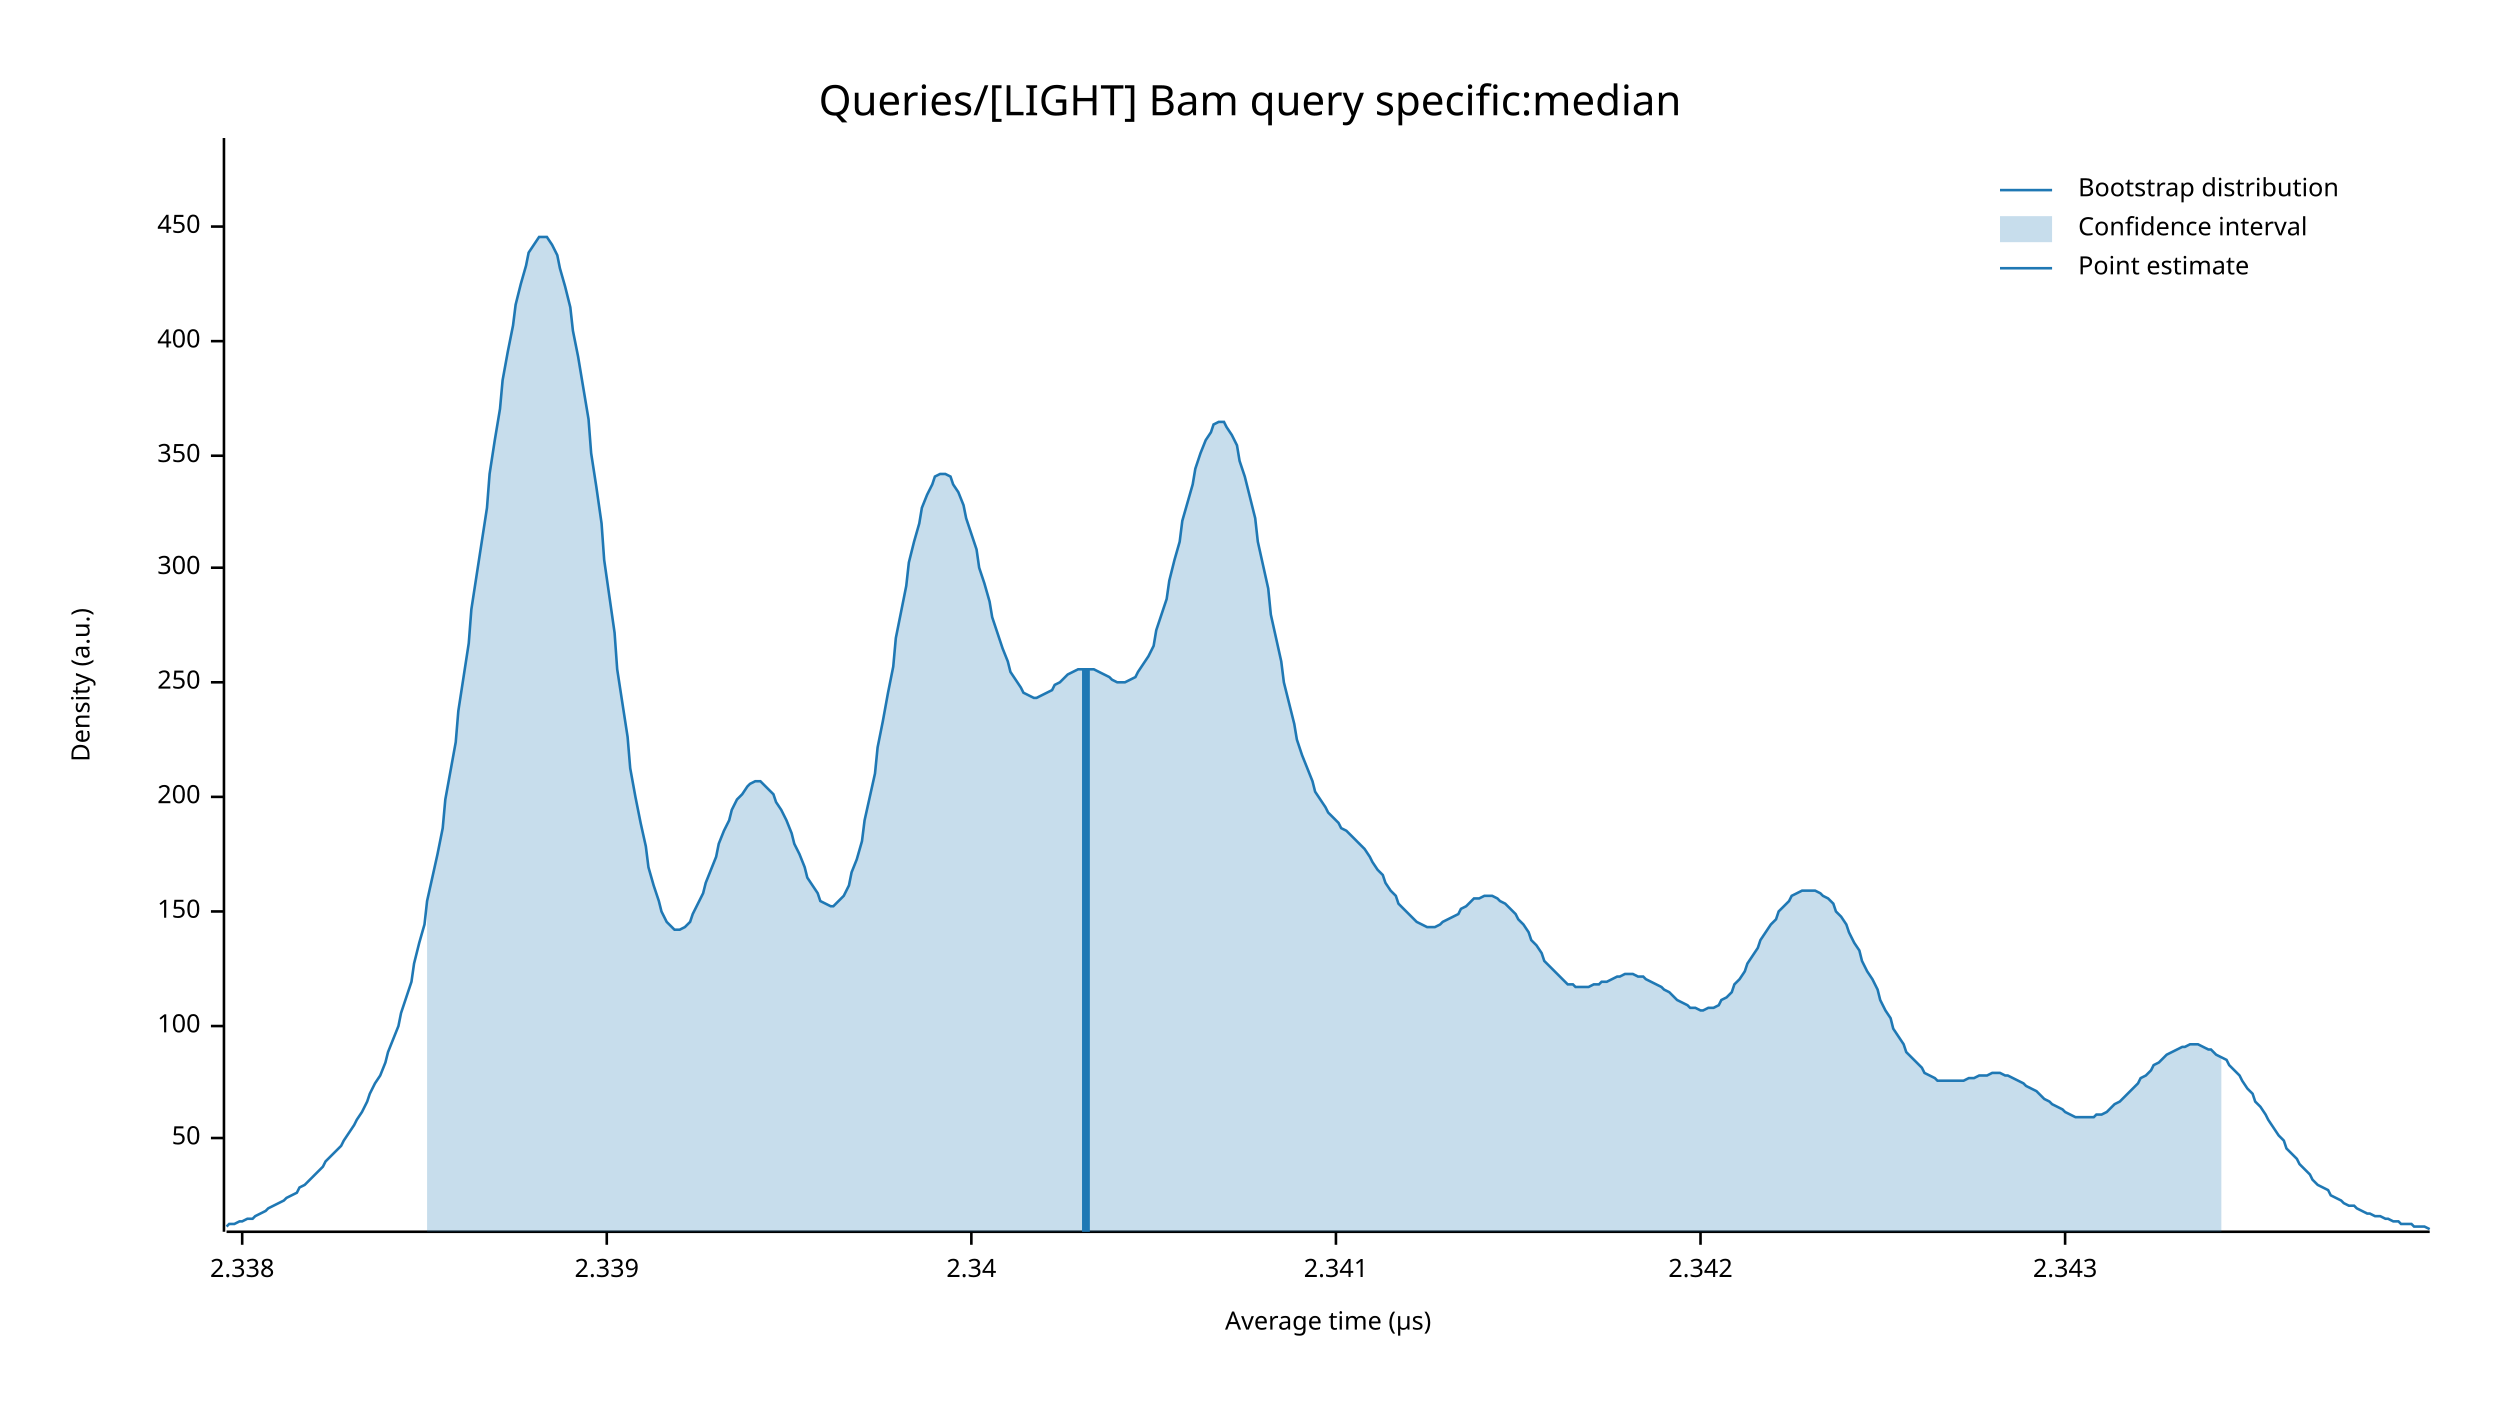
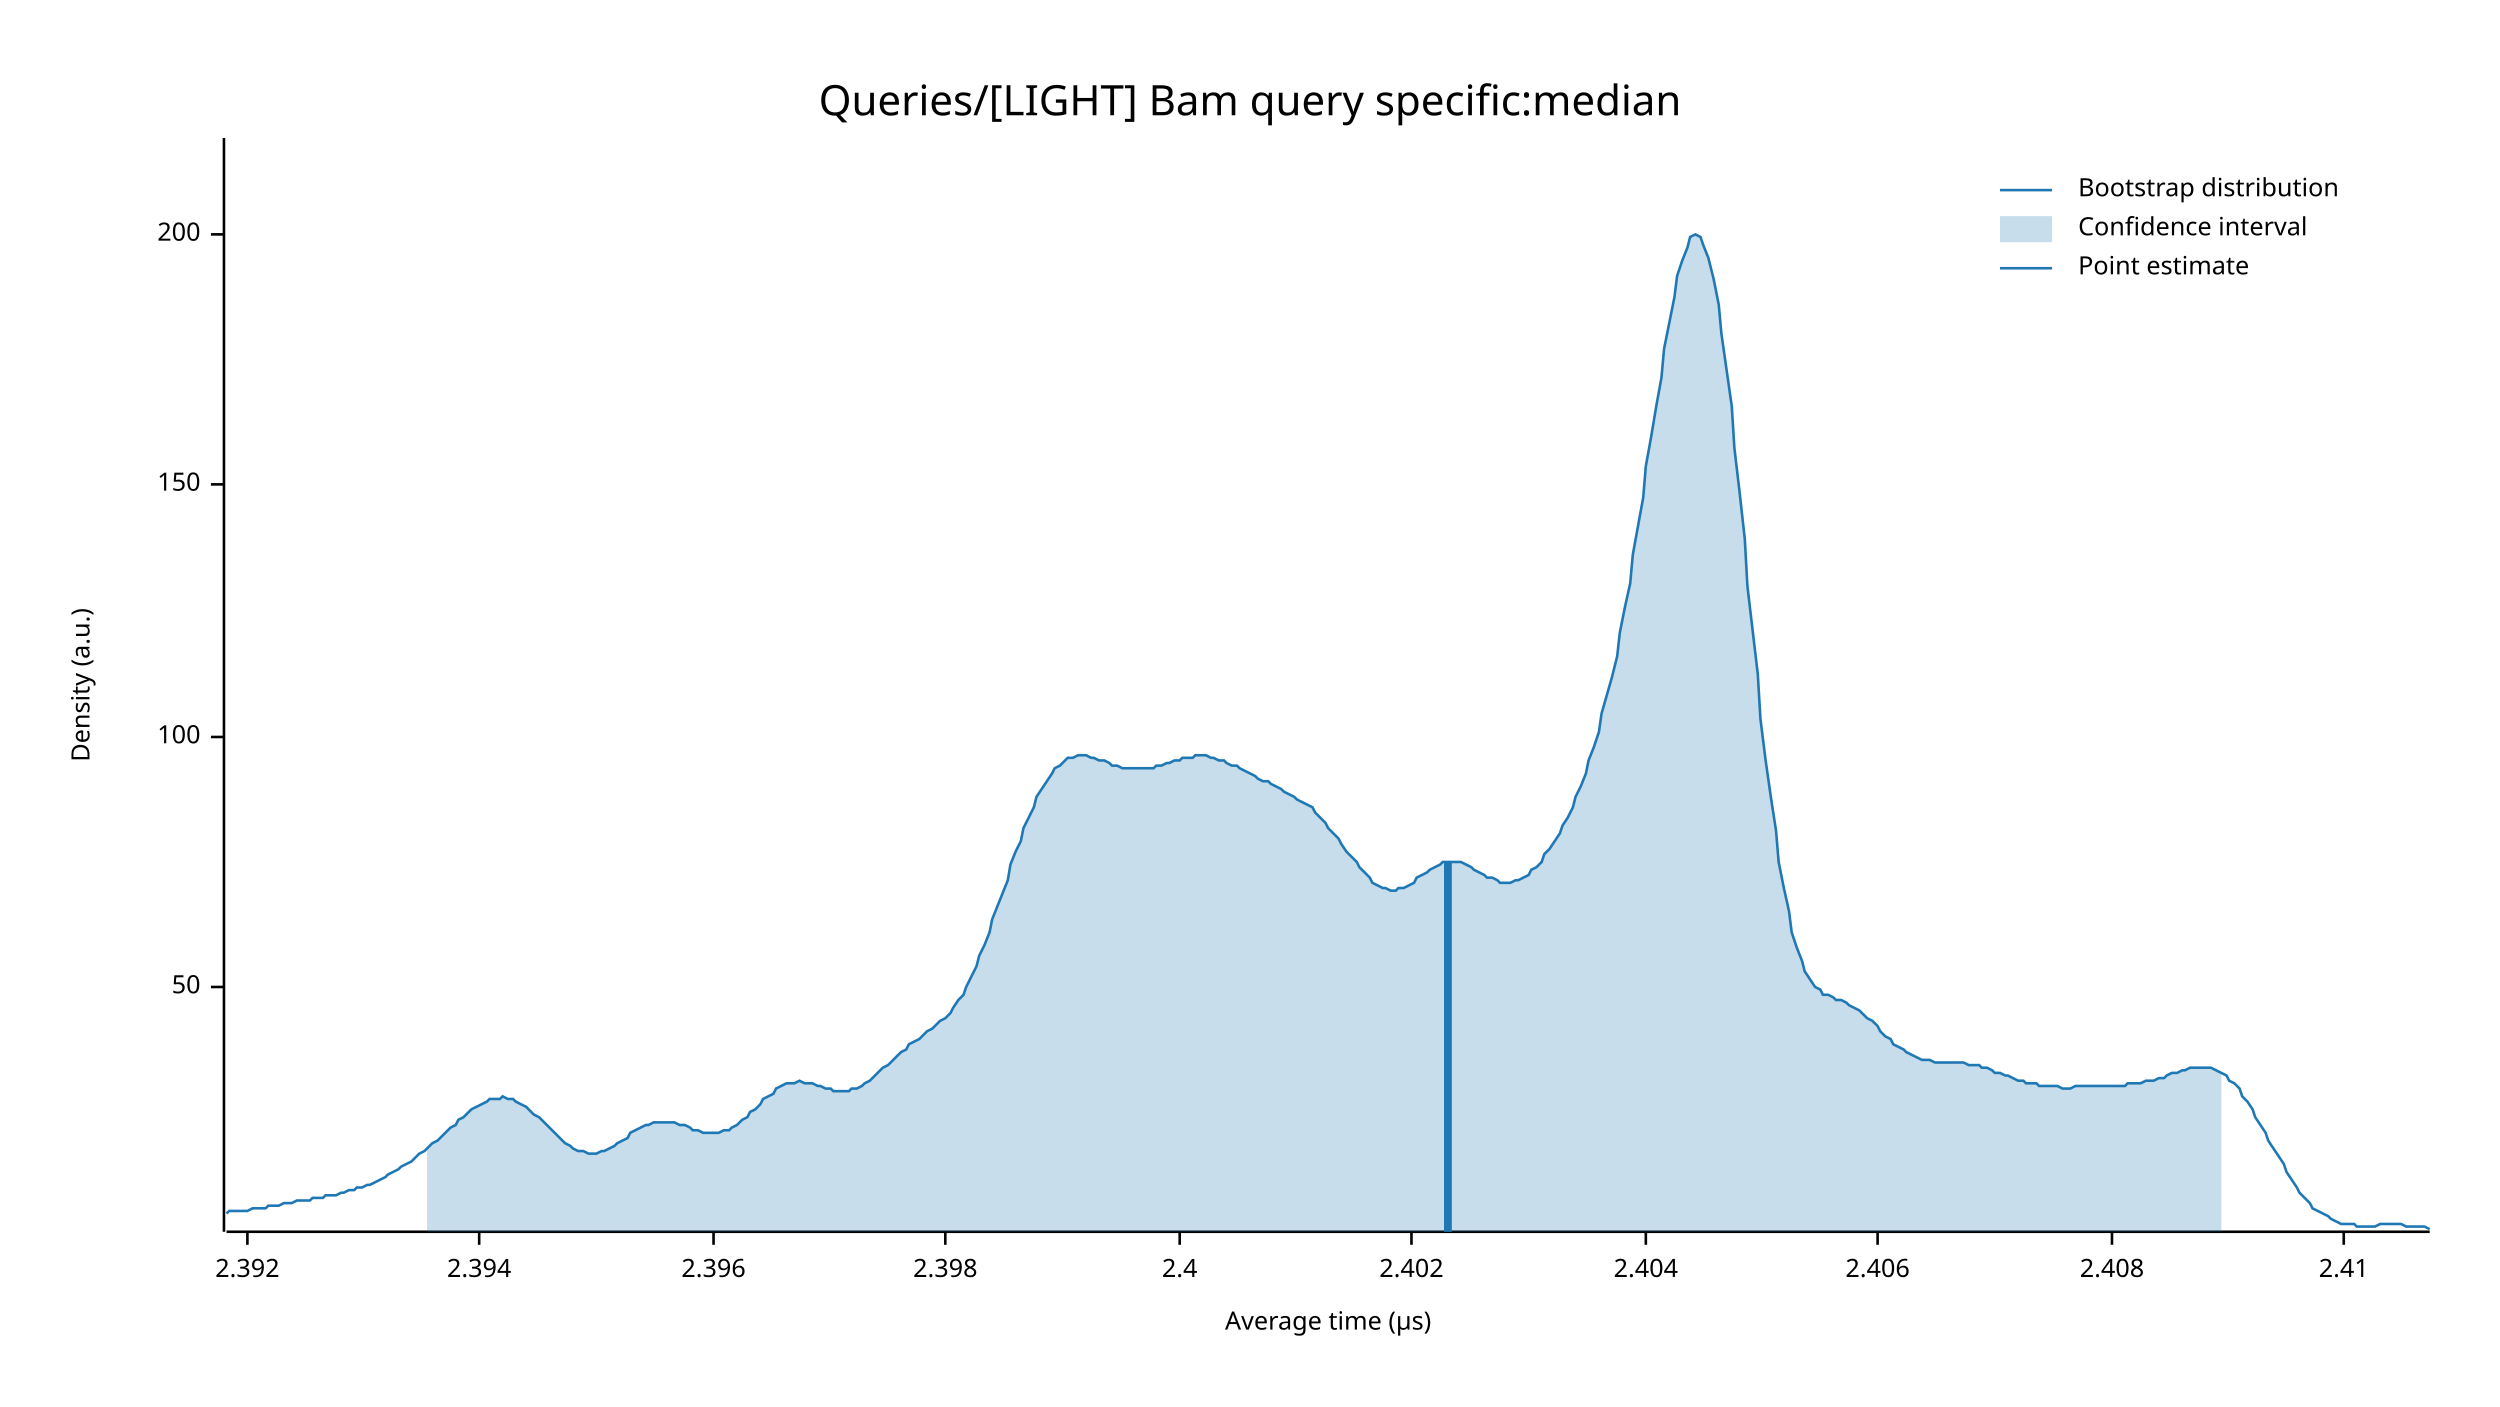
<svg xmlns="http://www.w3.org/2000/svg" width="960" height="540" viewBox="0 0 960 540">
  <text x="480" y="32" dy="0.76em" text-anchor="middle" font-family="sans-serif" font-size="16.129" opacity="1" fill="#000000">
Queries/[LIGHT] Bam query specific:median
</text>
  <text x="27" y="263" dy="0.76em" text-anchor="middle" font-family="sans-serif" font-size="9.677" opacity="1" fill="#000000" transform="rotate(270, 27, 263)">
Density (a.u.)
</text>
  <text x="510" y="513" dy="-0.5ex" text-anchor="middle" font-family="sans-serif" font-size="9.677" opacity="1" fill="#000000">
Average time (µs)
</text>
  <polyline fill="none" opacity="1" stroke="#000000" stroke-width="1" points="86,53 86,473 " />
-   <text x="77" y="437" dy="0.5ex" text-anchor="end" font-family="sans-serif" font-size="9.677" opacity="1" fill="#000000">
+   <text x="77" y="379" dy="0.5ex" text-anchor="end" font-family="sans-serif" font-size="9.677" opacity="1" fill="#000000">
50
</text>
-   <polyline fill="none" opacity="1" stroke="#000000" stroke-width="1" points="81,437 86,437 " />
-   <text x="77" y="394" dy="0.5ex" text-anchor="end" font-family="sans-serif" font-size="9.677" opacity="1" fill="#000000">
+   <polyline fill="none" opacity="1" stroke="#000000" stroke-width="1" points="81,379 86,379 " />
+   <text x="77" y="283" dy="0.5ex" text-anchor="end" font-family="sans-serif" font-size="9.677" opacity="1" fill="#000000">
100
</text>
-   <polyline fill="none" opacity="1" stroke="#000000" stroke-width="1" points="81,394 86,394 " />
-   <text x="77" y="350" dy="0.5ex" text-anchor="end" font-family="sans-serif" font-size="9.677" opacity="1" fill="#000000">
+   <polyline fill="none" opacity="1" stroke="#000000" stroke-width="1" points="81,283 86,283 " />
+   <text x="77" y="186" dy="0.5ex" text-anchor="end" font-family="sans-serif" font-size="9.677" opacity="1" fill="#000000">
150
</text>
-   <polyline fill="none" opacity="1" stroke="#000000" stroke-width="1" points="81,350 86,350 " />
-   <text x="77" y="306" dy="0.5ex" text-anchor="end" font-family="sans-serif" font-size="9.677" opacity="1" fill="#000000">
+   <polyline fill="none" opacity="1" stroke="#000000" stroke-width="1" points="81,186 86,186 " />
+   <text x="77" y="90" dy="0.5ex" text-anchor="end" font-family="sans-serif" font-size="9.677" opacity="1" fill="#000000">
200
</text>
-   <polyline fill="none" opacity="1" stroke="#000000" stroke-width="1" points="81,306 86,306 " />
-   <text x="77" y="262" dy="0.5ex" text-anchor="end" font-family="sans-serif" font-size="9.677" opacity="1" fill="#000000">
- 250
+   <polyline fill="none" opacity="1" stroke="#000000" stroke-width="1" points="81,90 86,90 " />
+   <polyline fill="none" opacity="1" stroke="#000000" stroke-width="1" points="87,473 933,473 " />
+   <text x="95" y="483" dy="0.76em" text-anchor="middle" font-family="sans-serif" font-size="9.677" opacity="1" fill="#000000">
+ 2.392
</text>
-   <polyline fill="none" opacity="1" stroke="#000000" stroke-width="1" points="81,262 86,262 " />
-   <text x="77" y="218" dy="0.5ex" text-anchor="end" font-family="sans-serif" font-size="9.677" opacity="1" fill="#000000">
- 300
+   <polyline fill="none" opacity="1" stroke="#000000" stroke-width="1" points="95,473 95,478 " />
+   <text x="184" y="483" dy="0.76em" text-anchor="middle" font-family="sans-serif" font-size="9.677" opacity="1" fill="#000000">
+ 2.394
</text>
-   <polyline fill="none" opacity="1" stroke="#000000" stroke-width="1" points="81,218 86,218 " />
-   <text x="77" y="175" dy="0.5ex" text-anchor="end" font-family="sans-serif" font-size="9.677" opacity="1" fill="#000000">
- 350
+   <polyline fill="none" opacity="1" stroke="#000000" stroke-width="1" points="184,473 184,478 " />
+   <text x="274" y="483" dy="0.76em" text-anchor="middle" font-family="sans-serif" font-size="9.677" opacity="1" fill="#000000">
+ 2.396
</text>
-   <polyline fill="none" opacity="1" stroke="#000000" stroke-width="1" points="81,175 86,175 " />
-   <text x="77" y="131" dy="0.5ex" text-anchor="end" font-family="sans-serif" font-size="9.677" opacity="1" fill="#000000">
- 400
+   <polyline fill="none" opacity="1" stroke="#000000" stroke-width="1" points="274,473 274,478 " />
+   <text x="363" y="483" dy="0.76em" text-anchor="middle" font-family="sans-serif" font-size="9.677" opacity="1" fill="#000000">
+ 2.398
</text>
-   <polyline fill="none" opacity="1" stroke="#000000" stroke-width="1" points="81,131 86,131 " />
-   <text x="77" y="87" dy="0.5ex" text-anchor="end" font-family="sans-serif" font-size="9.677" opacity="1" fill="#000000">
- 450
+   <polyline fill="none" opacity="1" stroke="#000000" stroke-width="1" points="363,473 363,478 " />
+   <text x="453" y="483" dy="0.76em" text-anchor="middle" font-family="sans-serif" font-size="9.677" opacity="1" fill="#000000">
+ 2.4
</text>
-   <polyline fill="none" opacity="1" stroke="#000000" stroke-width="1" points="81,87 86,87 " />
-   <polyline fill="none" opacity="1" stroke="#000000" stroke-width="1" points="87,473 933,473 " />
-   <text x="93" y="483" dy="0.76em" text-anchor="middle" font-family="sans-serif" font-size="9.677" opacity="1" fill="#000000">
- 2.338
+   <polyline fill="none" opacity="1" stroke="#000000" stroke-width="1" points="453,473 453,478 " />
+   <text x="542" y="483" dy="0.76em" text-anchor="middle" font-family="sans-serif" font-size="9.677" opacity="1" fill="#000000">
+ 2.402
</text>
-   <polyline fill="none" opacity="1" stroke="#000000" stroke-width="1" points="93,473 93,478 " />
-   <text x="233" y="483" dy="0.76em" text-anchor="middle" font-family="sans-serif" font-size="9.677" opacity="1" fill="#000000">
- 2.339
+   <polyline fill="none" opacity="1" stroke="#000000" stroke-width="1" points="542,473 542,478 " />
+   <text x="632" y="483" dy="0.76em" text-anchor="middle" font-family="sans-serif" font-size="9.677" opacity="1" fill="#000000">
+ 2.404
</text>
-   <polyline fill="none" opacity="1" stroke="#000000" stroke-width="1" points="233,473 233,478 " />
-   <text x="373" y="483" dy="0.76em" text-anchor="middle" font-family="sans-serif" font-size="9.677" opacity="1" fill="#000000">
- 2.34
+   <polyline fill="none" opacity="1" stroke="#000000" stroke-width="1" points="632,473 632,478 " />
+   <text x="721" y="483" dy="0.76em" text-anchor="middle" font-family="sans-serif" font-size="9.677" opacity="1" fill="#000000">
+ 2.406
</text>
-   <polyline fill="none" opacity="1" stroke="#000000" stroke-width="1" points="373,473 373,478 " />
-   <text x="513" y="483" dy="0.76em" text-anchor="middle" font-family="sans-serif" font-size="9.677" opacity="1" fill="#000000">
- 2.341
+   <polyline fill="none" opacity="1" stroke="#000000" stroke-width="1" points="721,473 721,478 " />
+   <text x="811" y="483" dy="0.76em" text-anchor="middle" font-family="sans-serif" font-size="9.677" opacity="1" fill="#000000">
+ 2.408
</text>
-   <polyline fill="none" opacity="1" stroke="#000000" stroke-width="1" points="513,473 513,478 " />
-   <text x="653" y="483" dy="0.76em" text-anchor="middle" font-family="sans-serif" font-size="9.677" opacity="1" fill="#000000">
- 2.342
+   <polyline fill="none" opacity="1" stroke="#000000" stroke-width="1" points="811,473 811,478 " />
+   <text x="900" y="483" dy="0.76em" text-anchor="middle" font-family="sans-serif" font-size="9.677" opacity="1" fill="#000000">
+ 2.41
</text>
-   <polyline fill="none" opacity="1" stroke="#000000" stroke-width="1" points="653,473 653,478 " />
-   <text x="793" y="483" dy="0.76em" text-anchor="middle" font-family="sans-serif" font-size="9.677" opacity="1" fill="#000000">
- 2.343
- </text>
-   <polyline fill="none" opacity="1" stroke="#000000" stroke-width="1" points="793,473 793,478 " />
-   <polyline fill="none" opacity="1" stroke="#1F78B4" stroke-width="1" points="87,471 88,470 90,470 92,469 93,469 95,468 97,468 98,467 100,466 102,465 103,464 105,463 107,462 109,461 110,460 112,459 114,458 115,456 117,455 119,453 120,452 122,450 124,448 125,446 127,444 129,442 131,440 132,438 134,435 136,432 137,430 139,427 141,423 142,420 144,416 146,413 148,408 149,404 151,399 153,394 154,389 156,383 158,377 159,370 161,362 163,355 164,346 166,337 168,328 170,318 171,307 173,296 175,285 176,273 178,260 180,247 181,234 183,221 185,208 187,195 188,182 190,169 192,157 193,146 195,135 197,125 198,117 200,109 202,102 203,97 205,94 207,91 209,91 210,91 212,94 214,98 215,103 217,110 219,118 220,127 222,137 224,149 226,161 227,174 229,187 231,201 232,215 234,229 236,243 237,257 239,270 241,283 242,295 244,306 246,316 248,325 249,333 251,340 253,346 254,350 256,354 258,356 259,357 261,357 263,356 265,354 266,351 268,347 270,343 271,339 273,334 275,329 276,324 278,319 280,315 281,311 283,307 285,305 287,302 288,301 290,300 292,300 293,301 295,303 297,305 298,308 300,311 302,315 304,320 305,324 307,328 309,333 310,337 312,340 314,343 315,346 317,347 319,348 320,348 322,346 324,344 326,340 327,335 329,330 331,323 332,315 334,306 336,297 337,287 339,277 341,266 343,256 344,245 346,235 348,225 349,216 351,208 353,201 354,195 356,190 358,186 359,183 361,182 363,182 365,183 366,186 368,189 370,194 371,199 373,205 375,211 376,218 378,224 380,231 381,237 383,243 385,249 387,254 388,258 390,261 392,264 393,266 395,267 397,268 398,268 400,267 402,266 404,265 405,263 407,262 409,260 410,259 412,258 414,257 415,257 417,257 419,257 420,257 422,258 424,259 426,260 427,261 429,262 431,262 432,262 434,261 436,260 437,258 439,255 441,252 443,248 444,242 446,236 448,230 449,223 451,215 453,208 454,200 456,193 458,186 459,180 461,174 463,169 465,166 466,163 468,162 470,162 471,164 473,167 475,171 476,177 478,183 480,191 482,199 483,208 485,217 487,226 488,236 490,245 492,254 493,262 495,270 497,278 498,284 500,290 502,295 504,300 505,304 507,307 509,310 510,312 512,314 514,316 515,318 517,319 519,321 521,323 522,324 524,326 526,329 527,331 529,334 531,336 532,339 534,342 536,344 537,347 539,349 541,351 543,353 544,354 546,355 548,356 549,356 551,356 553,355 554,354 556,353 558,352 560,351 561,349 563,348 565,346 566,345 568,345 570,344 571,344 573,344 575,345 576,346 578,347 580,349 582,351 583,353 585,355 587,358 588,361 590,363 592,366 593,369 595,371 597,373 599,375 600,376 602,378 604,378 605,379 607,379 609,379 610,379 612,378 614,378 615,377 617,377 619,376 621,375 622,375 624,374 626,374 627,374 629,375 631,375 632,376 634,377 636,378 638,379 639,380 641,381 643,383 644,384 646,385 648,386 649,387 651,387 653,388 654,388 656,387 658,387 660,386 661,384 663,383 665,381 666,378 668,376 670,373 671,370 673,367 675,364 676,361 678,358 680,355 682,353 683,350 685,348 687,346 688,344 690,343 692,342 693,342 695,342 697,342 699,343 700,344 702,345 704,347 705,350 707,352 709,355 710,358 712,362 714,365 715,369 717,373 719,376 721,380 722,384 724,388 726,391 727,395 729,398 731,401 732,404 734,406 736,408 738,410 739,412 741,413 743,414 744,415 746,415 748,415 749,415 751,415 753,415 754,415 756,414 758,414 760,413 761,413 763,413 765,412 766,412 768,412 770,413 771,413 773,414 775,415 777,416 778,417 780,418 782,419 783,420 785,422 787,423 788,424 790,425 792,426 793,427 795,428 797,429 799,429 800,429 802,429 804,429 805,428 807,428 809,427 810,426 812,424 814,423 816,421 817,420 819,418 821,416 822,414 824,413 826,411 827,409 829,408 831,406 832,405 834,404 836,403 838,402 839,402 841,401 843,401 844,401 846,402 848,403 849,403 851,405 853,406 855,407 856,409 858,411 860,413 861,415 863,418 865,420 866,423 868,425 870,428 871,430 873,433 875,436 877,438 878,441 880,443 882,445 883,447 885,449 887,451 888,453 890,455 892,456 894,457 895,459 897,460 899,461 900,462 902,463 904,463 905,464 907,465 909,466 910,466 912,467 914,467 916,468 917,468 919,469 921,469 922,470 924,470 926,470 927,471 929,471 931,471 933,472 " />
-   <polygon opacity="0.25" fill="#1F78B4" points="164,346 166,337 168,328 170,318 171,307 173,296 175,285 176,273 178,260 180,247 181,234 183,221 185,208 187,195 188,182 190,169 192,157 193,146 195,135 197,125 198,117 200,109 202,102 203,97 205,94 207,91 209,91 210,91 212,94 214,98 215,103 217,110 219,118 220,127 222,137 224,149 226,161 227,174 229,187 231,201 232,215 234,229 236,243 237,257 239,270 241,283 242,295 244,306 246,316 248,325 249,333 251,340 253,346 254,350 256,354 258,356 259,357 261,357 263,356 265,354 266,351 268,347 270,343 271,339 273,334 275,329 276,324 278,319 280,315 281,311 283,307 285,305 287,302 288,301 290,300 292,300 293,301 295,303 297,305 298,308 300,311 302,315 304,320 305,324 307,328 309,333 310,337 312,340 314,343 315,346 317,347 319,348 320,348 322,346 324,344 326,340 327,335 329,330 331,323 332,315 334,306 336,297 337,287 339,277 341,266 343,256 344,245 346,235 348,225 349,216 351,208 353,201 354,195 356,190 358,186 359,183 361,182 363,182 365,183 366,186 368,189 370,194 371,199 373,205 375,211 376,218 378,224 380,231 381,237 383,243 385,249 387,254 388,258 390,261 392,264 393,266 395,267 397,268 398,268 400,267 402,266 404,265 405,263 407,262 409,260 410,259 412,258 414,257 415,257 417,257 419,257 420,257 422,258 424,259 426,260 427,261 429,262 431,262 432,262 434,261 436,260 437,258 439,255 441,252 443,248 444,242 446,236 448,230 449,223 451,215 453,208 454,200 456,193 458,186 459,180 461,174 463,169 465,166 466,163 468,162 470,162 471,164 473,167 475,171 476,177 478,183 480,191 482,199 483,208 485,217 487,226 488,236 490,245 492,254 493,262 495,270 497,278 498,284 500,290 502,295 504,300 505,304 507,307 509,310 510,312 512,314 514,316 515,318 517,319 519,321 521,323 522,324 524,326 526,329 527,331 529,334 531,336 532,339 534,342 536,344 537,347 539,349 541,351 543,353 544,354 546,355 548,356 549,356 551,356 553,355 554,354 556,353 558,352 560,351 561,349 563,348 565,346 566,345 568,345 570,344 571,344 573,344 575,345 576,346 578,347 580,349 582,351 583,353 585,355 587,358 588,361 590,363 592,366 593,369 595,371 597,373 599,375 600,376 602,378 604,378 605,379 607,379 609,379 610,379 612,378 614,378 615,377 617,377 619,376 621,375 622,375 624,374 626,374 627,374 629,375 631,375 632,376 634,377 636,378 638,379 639,380 641,381 643,383 644,384 646,385 648,386 649,387 651,387 653,388 654,388 656,387 658,387 660,386 661,384 663,383 665,381 666,378 668,376 670,373 671,370 673,367 675,364 676,361 678,358 680,355 682,353 683,350 685,348 687,346 688,344 690,343 692,342 693,342 695,342 697,342 699,343 700,344 702,345 704,347 705,350 707,352 709,355 710,358 712,362 714,365 715,369 717,373 719,376 721,380 722,384 724,388 726,391 727,395 729,398 731,401 732,404 734,406 736,408 738,410 739,412 741,413 743,414 744,415 746,415 748,415 749,415 751,415 753,415 754,415 756,414 758,414 760,413 761,413 763,413 765,412 766,412 768,412 770,413 771,413 773,414 775,415 777,416 778,417 780,418 782,419 783,420 785,422 787,423 788,424 790,425 792,426 793,427 795,428 797,429 799,429 800,429 802,429 804,429 805,428 807,428 809,427 810,426 812,424 814,423 816,421 817,420 819,418 821,416 822,414 824,413 826,411 827,409 829,408 831,406 832,405 834,404 836,403 838,402 839,402 841,401 843,401 844,401 846,402 848,403 849,403 851,405 853,406 853,473 164,473 " />
-   <polyline fill="none" opacity="1" stroke="#1F78B4" stroke-width="3" points="417,473 417,257 " />
+   <polyline fill="none" opacity="1" stroke="#000000" stroke-width="1" points="900,473 900,478 " />
+   <polyline fill="none" opacity="1" stroke="#1F78B4" stroke-width="1" points="87,466 88,465 90,465 92,465 93,465 95,465 97,464 98,464 100,464 102,464 103,463 105,463 107,463 109,462 110,462 112,462 114,461 115,461 117,461 119,461 120,460 122,460 124,460 125,459 127,459 129,459 131,458 132,458 134,457 136,457 137,456 139,456 141,455 142,455 144,454 146,453 148,452 149,451 151,450 153,449 154,448 156,447 158,446 159,445 161,443 163,442 164,441 166,439 168,438 170,436 171,435 173,433 175,432 176,430 178,429 180,427 181,426 183,425 185,424 187,423 188,422 190,422 192,422 193,421 195,422 197,422 198,423 200,424 202,425 203,426 205,428 207,429 209,431 210,432 212,434 214,436 215,437 217,439 219,440 220,441 222,442 224,442 226,443 227,443 229,443 231,442 232,442 234,441 236,440 237,439 239,438 241,437 242,435 244,434 246,433 248,432 249,432 251,431 253,431 254,431 256,431 258,431 259,431 261,432 263,432 265,433 266,434 268,434 270,435 271,435 273,435 275,435 276,435 278,434 280,434 281,433 283,432 285,430 287,429 288,427 290,426 292,424 293,422 295,421 297,420 298,418 300,417 302,416 304,416 305,416 307,415 309,416 310,416 312,416 314,417 315,417 317,418 319,418 320,419 322,419 324,419 326,419 327,418 329,418 331,417 332,416 334,415 336,413 337,412 339,410 341,409 343,407 344,406 346,404 348,403 349,401 351,400 353,399 354,398 356,396 358,395 359,394 361,392 363,391 365,389 366,387 368,384 370,382 371,379 373,375 375,371 376,367 378,363 380,358 381,353 383,348 385,343 387,338 388,332 390,327 392,323 393,318 395,314 397,310 398,306 400,303 402,300 404,297 405,295 407,294 409,292 410,291 412,291 414,290 415,290 417,290 419,291 420,291 422,292 424,292 426,293 427,294 429,294 431,295 432,295 434,295 436,295 437,295 439,295 441,295 443,295 444,294 446,294 448,293 449,293 451,292 453,292 454,291 456,291 458,291 459,290 461,290 463,290 465,291 466,291 468,292 470,292 471,293 473,294 475,294 476,295 478,296 480,297 482,298 483,299 485,300 487,300 488,301 490,302 492,303 493,304 495,305 497,306 498,307 500,308 502,309 504,310 505,312 507,314 509,316 510,318 512,320 514,322 515,324 517,327 519,329 521,331 522,333 524,335 526,337 527,339 529,340 531,341 532,341 534,342 536,342 537,341 539,341 541,340 543,339 544,337 546,336 548,335 549,334 551,333 553,332 554,331 556,331 558,331 560,331 561,331 563,332 565,333 566,334 568,335 570,336 571,337 573,337 575,338 576,339 578,339 580,339 582,338 583,338 585,337 587,336 588,334 590,333 592,331 593,328 595,326 597,323 599,320 600,317 602,314 604,310 605,306 607,302 609,297 610,292 612,287 614,281 615,274 617,267 619,260 621,252 622,243 624,233 626,224 627,213 629,202 631,191 632,179 634,168 636,156 638,145 639,134 641,124 643,114 644,106 646,100 648,95 649,91 651,90 653,91 654,94 656,99 658,107 660,117 661,128 663,142 665,156 666,172 668,189 670,207 671,225 673,242 675,259 676,276 678,292 680,306 682,319 683,331 685,341 687,350 688,358 690,364 692,369 693,373 695,376 697,379 699,380 700,382 702,382 704,383 705,384 707,384 709,385 710,386 712,387 714,388 715,389 717,391 719,392 721,394 722,396 724,398 726,399 727,401 729,402 731,403 732,404 734,405 736,406 738,407 739,407 741,407 743,408 744,408 746,408 748,408 749,408 751,408 753,408 754,408 756,409 758,409 760,409 761,410 763,410 765,411 766,412 768,412 770,413 771,413 773,414 775,415 777,415 778,416 780,416 782,416 783,417 785,417 787,417 788,417 790,417 792,418 793,418 795,418 797,417 799,417 800,417 802,417 804,417 805,417 807,417 809,417 810,417 812,417 814,417 816,417 817,416 819,416 821,416 822,416 824,415 826,415 827,415 829,414 831,414 832,413 834,412 836,412 838,411 839,411 841,410 843,410 844,410 846,410 848,410 849,410 851,411 853,412 855,413 856,415 858,416 860,418 861,421 863,423 865,426 866,429 868,432 870,435 871,438 873,441 875,444 877,447 878,450 880,453 882,456 883,458 885,460 887,462 888,464 890,465 892,466 894,467 895,468 897,469 899,470 900,470 902,470 904,470 905,471 907,471 909,471 910,471 912,471 914,470 916,470 917,470 919,470 921,470 922,470 924,471 926,471 927,471 929,471 931,471 933,472 " />
+   <polygon opacity="0.25" fill="#1F78B4" points="164,441 166,439 168,438 170,436 171,435 173,433 175,432 176,430 178,429 180,427 181,426 183,425 185,424 187,423 188,422 190,422 192,422 193,421 195,422 197,422 198,423 200,424 202,425 203,426 205,428 207,429 209,431 210,432 212,434 214,436 215,437 217,439 219,440 220,441 222,442 224,442 226,443 227,443 229,443 231,442 232,442 234,441 236,440 237,439 239,438 241,437 242,435 244,434 246,433 248,432 249,432 251,431 253,431 254,431 256,431 258,431 259,431 261,432 263,432 265,433 266,434 268,434 270,435 271,435 273,435 275,435 276,435 278,434 280,434 281,433 283,432 285,430 287,429 288,427 290,426 292,424 293,422 295,421 297,420 298,418 300,417 302,416 304,416 305,416 307,415 309,416 310,416 312,416 314,417 315,417 317,418 319,418 320,419 322,419 324,419 326,419 327,418 329,418 331,417 332,416 334,415 336,413 337,412 339,410 341,409 343,407 344,406 346,404 348,403 349,401 351,400 353,399 354,398 356,396 358,395 359,394 361,392 363,391 365,389 366,387 368,384 370,382 371,379 373,375 375,371 376,367 378,363 380,358 381,353 383,348 385,343 387,338 388,332 390,327 392,323 393,318 395,314 397,310 398,306 400,303 402,300 404,297 405,295 407,294 409,292 410,291 412,291 414,290 415,290 417,290 419,291 420,291 422,292 424,292 426,293 427,294 429,294 431,295 432,295 434,295 436,295 437,295 439,295 441,295 443,295 444,294 446,294 448,293 449,293 451,292 453,292 454,291 456,291 458,291 459,290 461,290 463,290 465,291 466,291 468,292 470,292 471,293 473,294 475,294 476,295 478,296 480,297 482,298 483,299 485,300 487,300 488,301 490,302 492,303 493,304 495,305 497,306 498,307 500,308 502,309 504,310 505,312 507,314 509,316 510,318 512,320 514,322 515,324 517,327 519,329 521,331 522,333 524,335 526,337 527,339 529,340 531,341 532,341 534,342 536,342 537,341 539,341 541,340 543,339 544,337 546,336 548,335 549,334 551,333 553,332 554,331 556,331 558,331 560,331 561,331 563,332 565,333 566,334 568,335 570,336 571,337 573,337 575,338 576,339 578,339 580,339 582,338 583,338 585,337 587,336 588,334 590,333 592,331 593,328 595,326 597,323 599,320 600,317 602,314 604,310 605,306 607,302 609,297 610,292 612,287 614,281 615,274 617,267 619,260 621,252 622,243 624,233 626,224 627,213 629,202 631,191 632,179 634,168 636,156 638,145 639,134 641,124 643,114 644,106 646,100 648,95 649,91 651,90 653,91 654,94 656,99 658,107 660,117 661,128 663,142 665,156 666,172 668,189 670,207 671,225 673,242 675,259 676,276 678,292 680,306 682,319 683,331 685,341 687,350 688,358 690,364 692,369 693,373 695,376 697,379 699,380 700,382 702,382 704,383 705,384 707,384 709,385 710,386 712,387 714,388 715,389 717,391 719,392 721,394 722,396 724,398 726,399 727,401 729,402 731,403 732,404 734,405 736,406 738,407 739,407 741,407 743,408 744,408 746,408 748,408 749,408 751,408 753,408 754,408 756,409 758,409 760,409 761,410 763,410 765,411 766,412 768,412 770,413 771,413 773,414 775,415 777,415 778,416 780,416 782,416 783,417 785,417 787,417 788,417 790,417 792,418 793,418 795,418 797,417 799,417 800,417 802,417 804,417 805,417 807,417 809,417 810,417 812,417 814,417 816,417 817,416 819,416 821,416 822,416 824,415 826,415 827,415 829,414 831,414 832,413 834,412 836,412 838,411 839,411 841,410 843,410 844,410 846,410 848,410 849,410 851,411 853,412 853,473 164,473 " />
+   <polyline fill="none" opacity="1" stroke="#1F78B4" stroke-width="3" points="556,473 556,331 " />
  <text x="798" y="68" dy="0.76em" text-anchor="start" font-family="sans-serif" font-size="9.677" opacity="1" fill="#000000">
Bootstrap distribution
</text>
  <text x="798" y="83" dy="0.76em" text-anchor="start" font-family="sans-serif" font-size="9.677" opacity="1" fill="#000000">
Confidence interval
</text>
  <text x="798" y="98" dy="0.76em" text-anchor="start" font-family="sans-serif" font-size="9.677" opacity="1" fill="#000000">
Point estimate
</text>
  <polyline fill="none" opacity="1" stroke="#1F78B4" stroke-width="1" points="768,73 788,73 " />
  <rect x="768" y="83" width="20" height="10" opacity="0.25" fill="#1F78B4" stroke="none" />
  <polyline fill="none" opacity="1" stroke="#1F78B4" stroke-width="1" points="768,103 788,103 " />
</svg>
